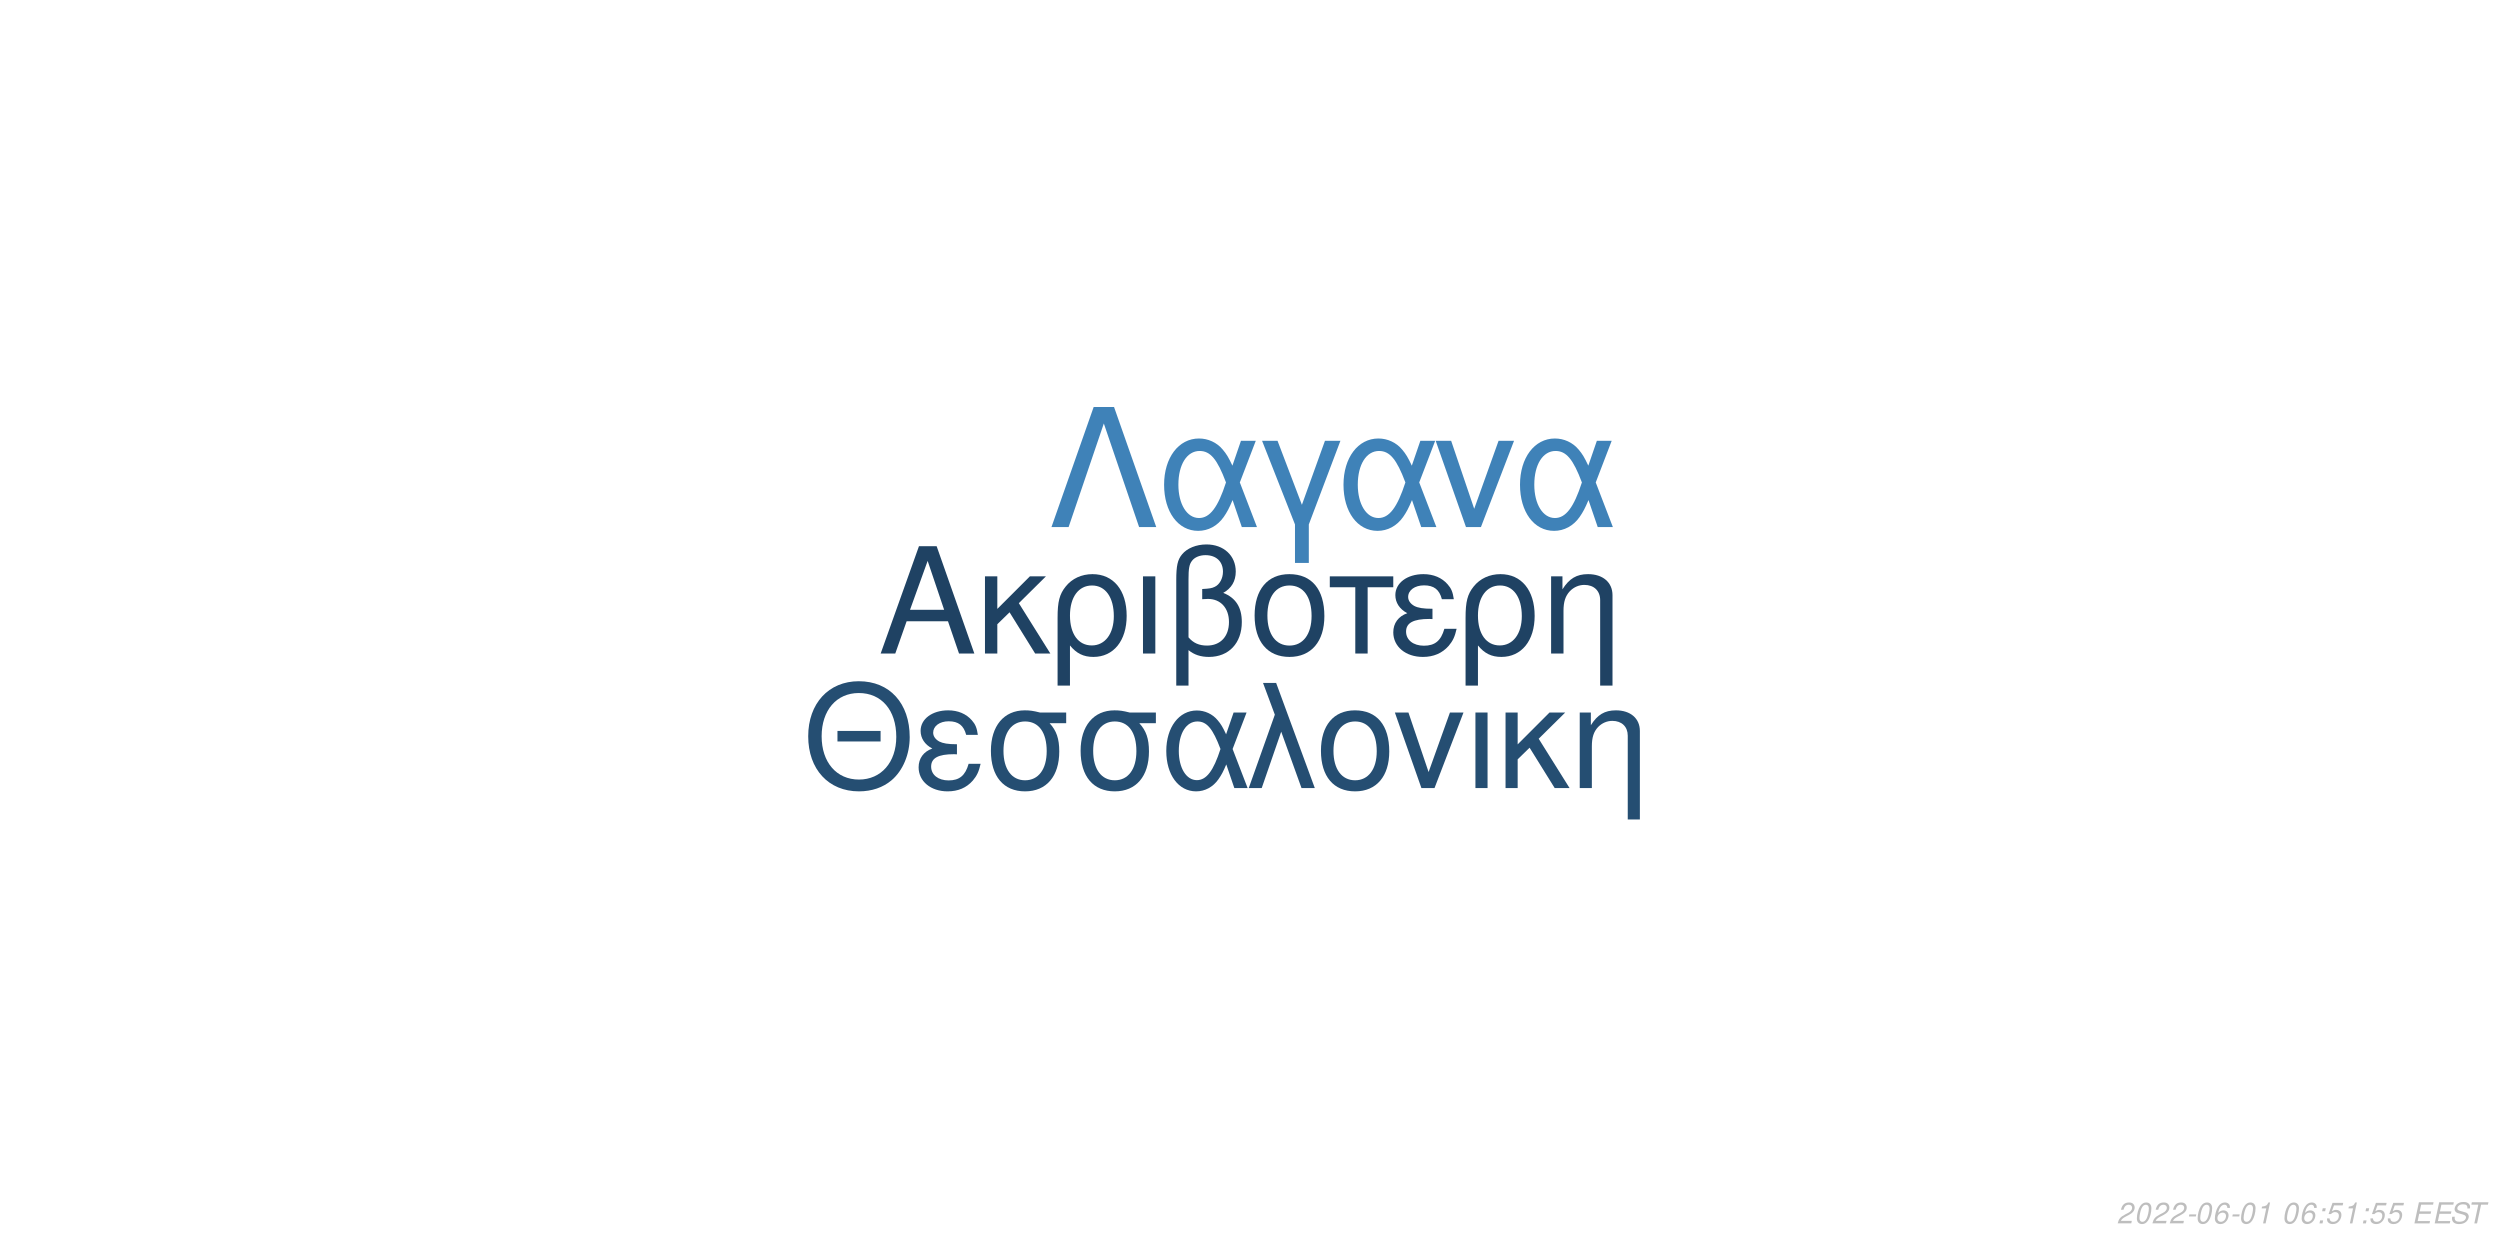
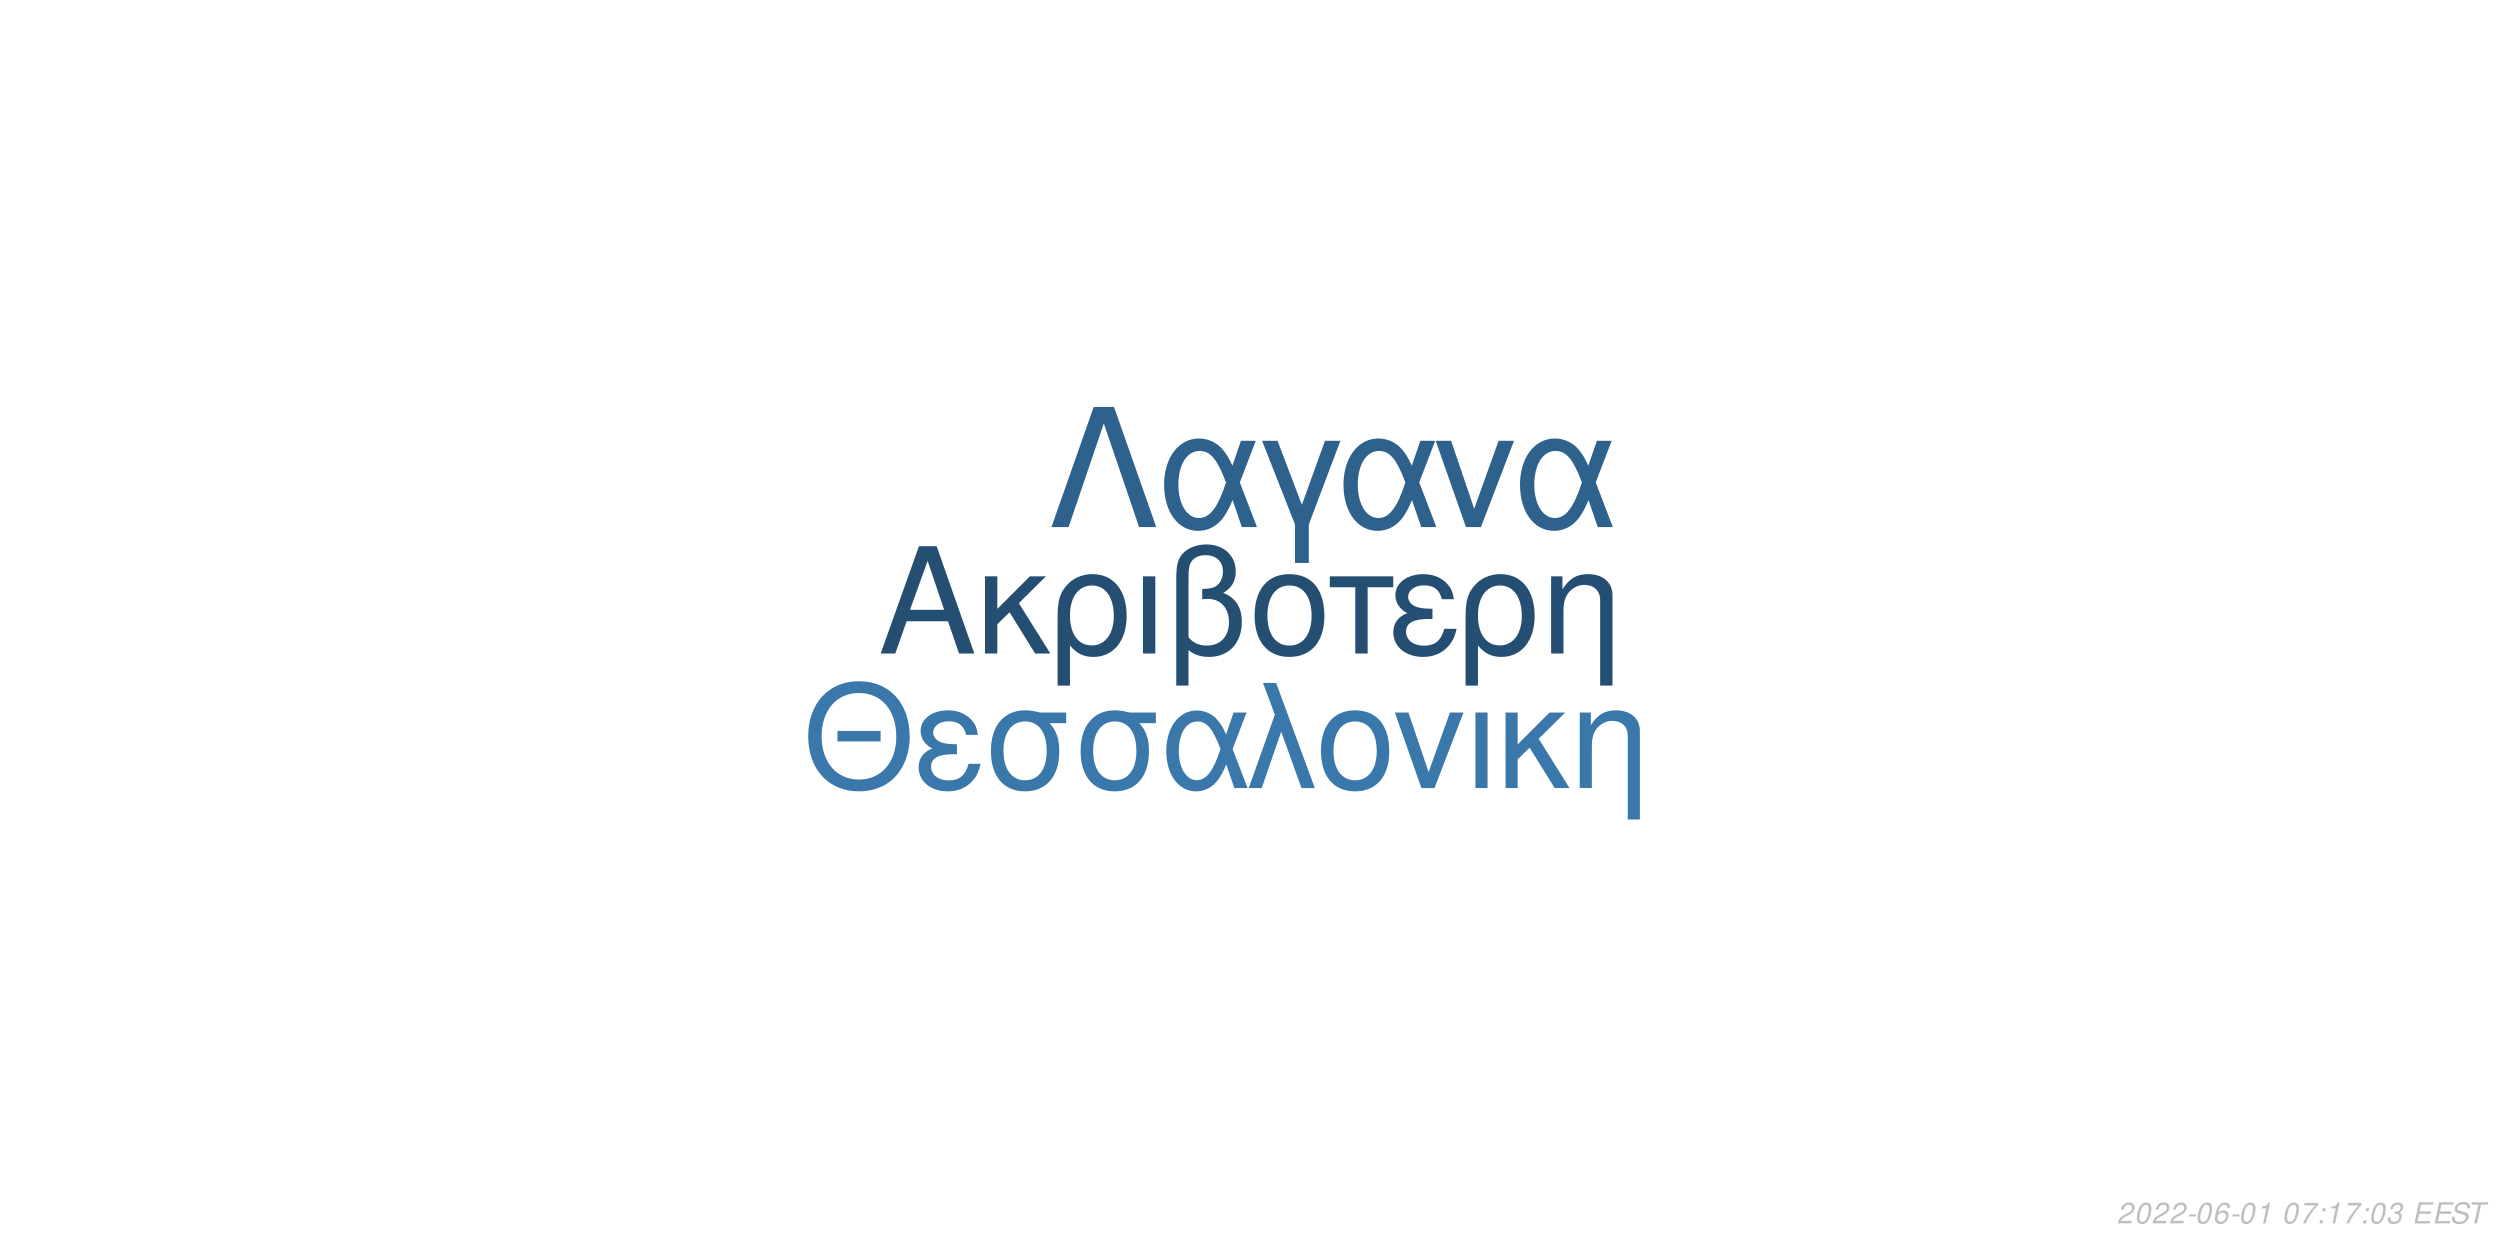
<svg xmlns="http://www.w3.org/2000/svg" xmlns:xlink="http://www.w3.org/1999/xlink" width="864pt" height="432pt" viewBox="0 0 864 432" version="1.1">
  <defs>
    <g>
      <symbol overflow="visible" id="glyph0-0">
        <path style="stroke:none;" d="" />
      </symbol>
      <symbol overflow="visible" id="glyph0-1">
        <path style="stroke:none;" d="M 24.125 -11.141 L 27.938 0 L 33.234 0 L 20.203 -37.094 L 14.094 -37.094 L 0.859 0 L 5.906 0 L 9.828 -11.141 Z M 22.797 -15.109 L 11 -15.109 L 17.094 -32.016 Z M 22.797 -15.109 " />
      </symbol>
      <symbol overflow="visible" id="glyph0-2">
        <path style="stroke:none;" d="M 7.172 -15.422 L 7.172 -26.672 L 2.906 -26.672 L 2.906 0 L 7.172 0 L 7.172 -10.125 L 11.406 -14.25 L 20.25 0 L 25.5 0 L 14.609 -17.406 L 23.969 -26.672 L 18.422 -26.672 Z M 7.172 -15.422 " />
      </symbol>
      <symbol overflow="visible" id="glyph0-3">
        <path style="stroke:none;" d="M 3 11.094 L 7.281 11.094 L 7.281 -2.797 C 9.516 -0.047 11.953 1.172 15.375 1.172 C 22.344 1.172 26.875 -4.422 26.875 -13.031 C 26.875 -21.891 22.297 -27.438 15.062 -27.438 C 11.297 -27.438 7.984 -25.906 5.797 -23.156 C 3.672 -20.516 3 -17.969 3 -12.359 Z M 14.906 -23.516 C 19.547 -23.516 22.438 -19.438 22.438 -12.922 C 22.438 -6.812 19.391 -2.797 14.812 -2.797 C 10.172 -2.797 7.281 -6.766 7.281 -13.125 C 7.281 -19.484 10.234 -23.516 14.906 -23.516 Z M 14.906 -23.516 " />
      </symbol>
      <symbol overflow="visible" id="glyph0-4">
        <path style="stroke:none;" d="M 3.516 0 L 7.781 0 L 7.781 -26.672 L 3.516 -26.672 Z M 3.516 0 " />
      </symbol>
      <symbol overflow="visible" id="glyph0-5">
        <path style="stroke:none;" d="M 4.016 11.094 L 8.25 11.094 L 8.25 -1.172 C 10.172 0.406 12.422 1.172 15.312 1.172 C 22.188 1.172 26.672 -3.609 26.672 -10.891 C 26.672 -15.984 24.578 -19.234 20.25 -20.969 C 23.109 -22.547 24.578 -25.031 24.578 -28.344 C 24.578 -33.844 20.406 -37.703 14.453 -37.703 C 10.938 -37.703 7.734 -36.391 6 -34.25 C 4.484 -32.422 4.016 -30.328 4.016 -25.391 Z M 8.25 -25.656 C 8.25 -29.359 8.5 -30.844 9.469 -32.062 C 10.375 -33.281 12.156 -34 14.094 -34 C 17.812 -34 20.156 -31.812 20.156 -28.297 C 20.156 -25.953 18.984 -23.812 17.297 -23.047 C 16.281 -22.547 15.469 -22.438 12.984 -22.297 L 12.984 -18.781 C 13.734 -18.828 14.344 -18.875 14.969 -18.875 C 19.344 -18.875 22.234 -15.719 22.234 -10.891 C 22.234 -5.906 19.281 -2.75 14.656 -2.75 C 11.953 -2.75 9.922 -3.609 8.25 -5.594 Z M 8.25 -25.656 " />
      </symbol>
      <symbol overflow="visible" id="glyph0-6">
        <path style="stroke:none;" d="M 14.094 -27.438 C 6.562 -27.438 2.094 -22.094 2.094 -13.125 C 2.094 -4.125 6.562 1.172 14.141 1.172 C 21.672 1.172 26.203 -4.172 26.203 -12.922 C 26.203 -22.188 21.828 -27.438 14.094 -27.438 Z M 14.141 -23.516 C 18.938 -23.516 21.781 -19.594 21.781 -12.984 C 21.781 -6.672 18.828 -2.75 14.141 -2.75 C 9.422 -2.75 6.516 -6.672 6.516 -13.125 C 6.516 -19.594 9.422 -23.516 14.141 -23.516 Z M 14.141 -23.516 " />
      </symbol>
      <symbol overflow="visible" id="glyph0-7">
        <path style="stroke:none;" d="M 7.891 0 L 12.156 0 L 12.156 -22.906 L 21.016 -22.906 L 21.016 -26.672 L -0.922 -26.672 L -0.922 -22.906 L 7.891 -22.906 Z M 7.891 0 " />
      </symbol>
      <symbol overflow="visible" id="glyph0-8">
        <path style="stroke:none;" d="M 14.562 -15.469 C 11.344 -15.469 9.562 -15.781 8.297 -16.438 C 6.922 -17.203 6.156 -18.328 6.156 -19.547 C 6.156 -21.891 8.453 -23.562 11.656 -23.562 C 15.062 -23.562 16.953 -22.094 17.812 -18.781 L 21.938 -18.781 C 21.578 -21.266 21.062 -22.5 19.797 -23.922 C 17.812 -26.203 14.906 -27.438 11.453 -27.438 C 5.797 -27.438 1.734 -24.375 1.734 -20.203 C 1.734 -17.609 3.156 -15.375 5.859 -13.938 C 2.797 -12.875 1.016 -10.484 1.016 -7.328 C 1.016 -2.391 5.297 1.172 11.25 1.172 C 14.969 1.172 17.906 -0.109 20.156 -2.641 C 21.578 -4.328 22.297 -5.797 22.906 -8.547 L 18.672 -8.547 C 17.5 -4.422 15.422 -2.703 11.609 -2.703 C 7.938 -2.703 5.438 -4.688 5.438 -7.578 C 5.438 -10.578 7.938 -11.953 13.484 -11.953 C 13.641 -11.953 14.094 -11.953 14.562 -11.906 Z M 14.562 -15.469 " />
      </symbol>
      <symbol overflow="visible" id="glyph0-9">
        <path style="stroke:none;" d="M 3.562 -26.672 L 3.562 0 L 7.844 0 L 7.844 -14.703 C 7.844 -17.906 8.5 -19.891 10.031 -21.531 C 11.406 -22.953 13.188 -23.719 15.062 -23.719 C 18.375 -23.719 20.516 -21.672 20.516 -18.469 L 20.516 11.094 L 24.781 11.094 L 24.781 -20.156 C 24.781 -24.578 21.469 -27.438 16.328 -27.438 C 12.359 -27.438 9.828 -25.906 7.484 -22.188 L 7.484 -26.672 Z M 3.562 -26.672 " />
      </symbol>
      <symbol overflow="visible" id="glyph1-0">
        <path style="stroke:none;" d="" />
      </symbol>
      <symbol overflow="visible" id="glyph1-1">
        <path style="stroke:none;" d="M 26.859 -19.734 L 11.953 -19.734 L 11.953 -16.094 L 26.859 -16.094 Z M 19.328 -36.922 C 8.922 -36.922 1.844 -29.25 1.844 -17.891 C 1.844 -6.484 8.875 1.141 19.391 1.141 C 23.812 1.141 27.703 -0.203 30.641 -2.688 C 34.578 -6.031 36.922 -11.656 36.922 -17.594 C 36.922 -29.297 30 -36.922 19.328 -36.922 Z M 19.328 -32.844 C 27.203 -32.844 32.281 -26.906 32.281 -17.688 C 32.281 -8.922 27.062 -2.938 19.391 -2.938 C 11.609 -2.938 6.484 -8.922 6.484 -17.891 C 6.484 -26.859 11.609 -32.844 19.328 -32.844 Z M 19.328 -32.844 " />
      </symbol>
      <symbol overflow="visible" id="glyph1-2">
        <path style="stroke:none;" d="M 14.25 -15.141 C 11.109 -15.141 9.375 -15.453 8.125 -16.094 C 6.781 -16.844 6.031 -17.938 6.031 -19.141 C 6.031 -21.422 8.266 -23.078 11.406 -23.078 C 14.75 -23.078 16.594 -21.625 17.438 -18.391 L 21.469 -18.391 C 21.125 -20.828 20.625 -22.031 19.391 -23.422 C 17.438 -25.656 14.594 -26.859 11.219 -26.859 C 5.688 -26.859 1.688 -23.875 1.688 -19.781 C 1.688 -17.234 3.094 -15.047 5.734 -13.656 C 2.734 -12.609 1 -10.266 1 -7.172 C 1 -2.344 5.188 1.141 11.016 1.141 C 14.656 1.141 17.547 -0.094 19.734 -2.594 C 21.125 -4.234 21.828 -5.688 22.422 -8.375 L 18.281 -8.375 C 17.141 -4.328 15.094 -2.641 11.359 -2.641 C 7.766 -2.641 5.328 -4.578 5.328 -7.422 C 5.328 -10.359 7.766 -11.703 13.203 -11.703 C 13.359 -11.703 13.797 -11.703 14.25 -11.656 Z M 14.25 -15.141 " />
      </symbol>
      <symbol overflow="visible" id="glyph1-3">
        <path style="stroke:none;" d="M 29 -26.109 L 19.938 -26.109 C 17.594 -26.703 16.438 -26.859 14.703 -26.859 C 7.469 -26.859 2.984 -21.469 2.984 -12.859 C 2.984 -4.031 7.375 1.141 14.797 1.141 C 22.172 1.141 26.609 -4.078 26.609 -12.656 C 26.609 -17.047 25.656 -19.828 23.266 -22.422 L 29 -22.422 Z M 14.797 -23.016 C 19.531 -23.016 22.266 -19.234 22.266 -12.75 C 22.266 -6.531 19.438 -2.688 14.797 -2.688 C 10.172 -2.688 7.328 -6.531 7.328 -12.859 C 7.328 -19.188 10.172 -23.016 14.797 -23.016 Z M 14.797 -23.016 " />
      </symbol>
      <symbol overflow="visible" id="glyph1-4">
        <path style="stroke:none;" d="M 29.344 -26.109 L 24.859 -26.109 L 22.266 -18.578 C 21.125 -21.031 20.484 -22.125 19.328 -23.469 C 17.547 -25.609 14.906 -26.812 12.156 -26.812 C 5.984 -26.812 1.594 -20.984 1.594 -12.812 C 1.594 -4.578 5.828 1.141 11.906 1.141 C 14.953 1.141 17.734 -0.344 19.625 -3.047 C 20.672 -4.531 21.281 -5.688 22.328 -8.172 L 25.109 0 L 29.703 0 L 24.516 -13.5 Z M 20.328 -13.5 C 17.891 -5.922 15.453 -2.734 12.156 -2.734 C 8.516 -2.734 5.922 -6.922 5.922 -12.812 C 5.922 -18.938 8.516 -23.016 12.359 -23.016 C 15.594 -23.016 17.688 -20.531 20.328 -13.5 Z M 20.328 -13.5 " />
      </symbol>
      <symbol overflow="visible" id="glyph1-5">
        <path style="stroke:none;" d="M 1.094 0 L 5.578 0 L 12.312 -19.484 L 19.328 0 L 23.922 0 L 10.562 -36.328 L 6.031 -36.328 L 10.109 -25.359 Z M 1.094 0 " />
      </symbol>
      <symbol overflow="visible" id="glyph1-6">
        <path style="stroke:none;" d="M 13.797 -26.859 C 6.422 -26.859 2.047 -21.625 2.047 -12.859 C 2.047 -4.031 6.422 1.141 13.859 1.141 C 21.234 1.141 25.656 -4.078 25.656 -12.656 C 25.656 -21.719 21.375 -26.859 13.797 -26.859 Z M 13.859 -23.016 C 18.531 -23.016 21.328 -19.188 21.328 -12.703 C 21.328 -6.531 18.438 -2.688 13.859 -2.688 C 9.219 -2.688 6.375 -6.531 6.375 -12.859 C 6.375 -19.188 9.219 -23.016 13.859 -23.016 Z M 13.859 -23.016 " />
      </symbol>
      <symbol overflow="visible" id="glyph1-7">
        <path style="stroke:none;" d="M 14.297 0 L 24.312 -26.109 L 19.625 -26.109 L 12.25 -5.531 L 5.281 -26.109 L 0.594 -26.109 L 9.766 0 Z M 14.297 0 " />
      </symbol>
      <symbol overflow="visible" id="glyph1-8">
        <path style="stroke:none;" d="M 3.438 0 L 7.625 0 L 7.625 -26.109 L 3.438 -26.109 Z M 3.438 0 " />
      </symbol>
      <symbol overflow="visible" id="glyph1-9">
        <path style="stroke:none;" d="M 7.031 -15.094 L 7.031 -26.109 L 2.844 -26.109 L 2.844 0 L 7.031 0 L 7.031 -9.922 L 11.156 -13.953 L 19.828 0 L 24.969 0 L 14.297 -17.047 L 23.469 -26.109 L 18.031 -26.109 Z M 7.031 -15.094 " />
      </symbol>
      <symbol overflow="visible" id="glyph1-10">
        <path style="stroke:none;" d="M 3.484 -26.109 L 3.484 0 L 7.672 0 L 7.672 -14.406 C 7.672 -17.547 8.328 -19.484 9.812 -21.078 C 11.156 -22.469 12.906 -23.219 14.75 -23.219 C 17.984 -23.219 20.078 -21.234 20.078 -18.094 L 20.078 10.859 L 24.266 10.859 L 24.266 -19.734 C 24.266 -24.062 21.031 -26.859 16 -26.859 C 12.109 -26.859 9.609 -25.359 7.328 -21.719 L 7.328 -26.109 Z M 3.484 -26.109 " />
      </symbol>
      <symbol overflow="visible" id="glyph2-0">
        <path style="stroke:none;" d="" />
      </symbol>
      <symbol overflow="visible" id="glyph2-1">
        <path style="stroke:none;" d="M 22.531 -41.484 L 15.484 -41.484 L 0.906 0 L 6.828 0 L 19 -35.797 L 31.188 0 L 37.109 0 Z M 22.531 -41.484 " />
      </symbol>
      <symbol overflow="visible" id="glyph2-2">
        <path style="stroke:none;" d="M 33.516 -29.812 L 28.391 -29.812 L 25.438 -21.219 C 24.125 -24.016 23.391 -25.266 22.078 -26.797 C 20.031 -29.25 17.016 -30.609 13.891 -30.609 C 6.828 -30.609 1.828 -23.953 1.828 -14.625 C 1.828 -5.234 6.656 1.312 13.594 1.312 C 17.078 1.312 20.266 -0.391 22.422 -3.469 C 23.609 -5.172 24.297 -6.484 25.5 -9.328 L 28.688 0 L 33.922 0 L 28 -15.422 Z M 23.219 -15.422 C 20.422 -6.766 17.641 -3.125 13.891 -3.125 C 9.734 -3.125 6.766 -7.906 6.766 -14.625 C 6.766 -21.625 9.734 -26.297 14.109 -26.297 C 17.812 -26.297 20.203 -23.453 23.219 -15.422 Z M 23.219 -15.422 " />
      </symbol>
      <symbol overflow="visible" id="glyph2-3">
        <path style="stroke:none;" d="M 12.062 12.406 L 16.844 12.406 L 16.844 -0.906 L 27.766 -29.812 L 22.422 -29.812 L 14.453 -7.688 L 6.031 -29.812 L 0.688 -29.812 L 12.062 -0.906 Z M 12.062 12.406 " />
      </symbol>
      <symbol overflow="visible" id="glyph2-4">
        <path style="stroke:none;" d="M 16.328 0 L 27.766 -29.812 L 22.422 -29.812 L 14 -6.312 L 6.031 -29.812 L 0.688 -29.812 L 11.156 0 Z M 16.328 0 " />
      </symbol>
      <symbol overflow="visible" id="glyph3-0">
        <path style="stroke:none;" d="" />
      </symbol>
      <symbol overflow="visible" id="glyph3-1">
        <path style="stroke:none;" d="M 5.234 -0.875 L 1.469 -0.875 C 1.641 -1.375 2.203 -1.891 3.109 -2.344 L 4.234 -2.938 C 5.562 -3.625 6.219 -4.469 6.219 -5.484 C 6.219 -5.938 6.062 -6.359 5.797 -6.656 C 5.469 -7.047 4.984 -7.234 4.312 -7.234 C 2.766 -7.234 1.891 -6.453 1.484 -4.734 L 2.375 -4.734 C 2.484 -5.188 2.609 -5.484 2.797 -5.75 C 3.094 -6.203 3.609 -6.453 4.188 -6.453 C 4.891 -6.453 5.344 -6.031 5.344 -5.375 C 5.344 -4.703 4.859 -4.094 4.016 -3.656 L 2.984 -3.125 C 1.234 -2.188 0.797 -1.656 0.344 -0.016 L 5.047 -0.016 Z M 5.234 -0.875 " />
      </symbol>
      <symbol overflow="visible" id="glyph3-2">
        <path style="stroke:none;" d="M 4.203 -7.234 C 3.375 -7.234 2.688 -6.812 2.125 -5.984 C 1.484 -5.047 0.984 -3.188 0.984 -1.734 C 0.984 -1.109 1.172 -0.562 1.484 -0.266 C 1.797 0.047 2.281 0.234 2.766 0.234 C 3.625 0.234 4.281 -0.156 4.859 -1.016 C 5.516 -1.953 6 -3.797 6 -5.266 C 6 -6.5 5.328 -7.234 4.203 -7.234 Z M 4.094 -6.453 C 4.734 -6.453 5.125 -5.984 5.125 -5.156 C 5.125 -4.203 4.781 -2.625 4.406 -1.812 C 3.984 -0.938 3.516 -0.547 2.875 -0.547 C 2.25 -0.547 1.875 -1.031 1.875 -1.828 C 1.875 -2.797 2.203 -4.344 2.594 -5.203 C 2.984 -6.047 3.453 -6.453 4.094 -6.453 Z M 4.094 -6.453 " />
      </symbol>
      <symbol overflow="visible" id="glyph3-3">
        <path style="stroke:none;" d="M 3.516 -3.125 L 1.125 -3.125 L 0.969 -2.406 L 3.359 -2.406 Z M 3.516 -3.125 " />
      </symbol>
      <symbol overflow="visible" id="glyph3-4">
        <path style="stroke:none;" d="M 6.125 -5.344 L 6.141 -5.625 C 6.141 -6.609 5.453 -7.234 4.391 -7.234 C 3.438 -7.234 2.641 -6.719 2.016 -5.703 C 1.422 -4.781 0.938 -2.953 0.938 -1.688 C 0.938 -0.516 1.688 0.234 2.859 0.234 C 3.703 0.234 4.438 -0.156 5 -0.875 C 5.406 -1.422 5.672 -2.156 5.672 -2.766 C 5.672 -3.812 4.969 -4.5 3.906 -4.5 C 3.234 -4.5 2.672 -4.234 2.094 -3.625 C 2.406 -5.375 3.234 -6.453 4.25 -6.453 C 4.703 -6.453 5.062 -6.234 5.172 -5.844 C 5.203 -5.719 5.234 -5.578 5.25 -5.344 Z M 3.656 -3.734 C 4.344 -3.734 4.797 -3.281 4.797 -2.625 C 4.797 -1.469 3.984 -0.547 2.984 -0.547 C 2.297 -0.547 1.812 -1.047 1.812 -1.766 C 1.812 -2.859 2.625 -3.734 3.656 -3.734 Z M 3.656 -3.734 " />
      </symbol>
      <symbol overflow="visible" id="glyph3-5">
        <path style="stroke:none;" d="M 3.703 -5.188 L 2.594 0 L 3.469 0 L 5.016 -7.234 L 4.438 -7.234 C 3.906 -6.156 3.688 -6.016 2.234 -5.812 L 2.109 -5.188 Z M 3.703 -5.188 " />
      </symbol>
      <symbol overflow="visible" id="glyph3-6">
        <path style="stroke:none;" d="" />
      </symbol>
      <symbol overflow="visible" id="glyph3-7">
+         <path style="stroke:none;" d="M 6.703 -7.094 L 1.953 -7.094 L 1.766 -6.219 L 5.594 -6.219 C 3.344 -3.688 2.266 -2.109 1.375 0 L 2.344 0 C 3.031 -1.906 4.828 -4.594 6.547 -6.281 Z M 6.703 -7.094 " />
+       </symbol>
+       <symbol overflow="visible" id="glyph3-8">
        <path style="stroke:none;" d="M 2.359 -1.031 L 1.312 -1.031 L 1.094 0 L 2.141 0 Z M 3.266 -5.234 L 2.219 -5.234 L 2 -4.203 L 3.047 -4.203 Z M 3.266 -5.234 " />
      </symbol>
-       <symbol overflow="visible" id="glyph3-8">
-         <path style="stroke:none;" d="M 6.297 -7.094 L 2.594 -7.094 L 1.234 -3.234 L 2.047 -3.234 C 2.656 -3.766 2.938 -3.906 3.531 -3.906 C 4.328 -3.906 4.797 -3.453 4.797 -2.688 C 4.797 -1.438 3.969 -0.547 2.828 -0.547 C 2.031 -0.547 1.609 -0.938 1.578 -1.734 L 0.703 -1.734 L 0.703 -1.516 C 0.703 -0.938 0.844 -0.547 1.188 -0.266 C 1.562 0.062 2.078 0.234 2.703 0.234 C 3.656 0.234 4.391 -0.156 4.984 -0.922 C 5.422 -1.5 5.672 -2.234 5.672 -2.953 C 5.672 -4 4.938 -4.672 3.812 -4.672 C 3.328 -4.672 2.906 -4.547 2.406 -4.234 L 3.109 -6.219 L 6.109 -6.219 Z M 6.297 -7.094 " />
+       <symbol overflow="visible" id="glyph3-9">
+         <path style="stroke:none;" d="M 2.922 -3.312 C 3.125 -3.344 3.234 -3.344 3.375 -3.344 C 4.203 -3.344 4.688 -3 4.688 -2.406 C 4.688 -1.312 3.906 -0.547 2.781 -0.547 C 2.047 -0.547 1.594 -0.938 1.594 -1.562 C 1.594 -1.719 1.609 -1.844 1.656 -2.094 L 0.766 -2.094 C 0.734 -1.797 0.719 -1.641 0.719 -1.469 C 0.719 -0.375 1.406 0.234 2.641 0.234 C 3.547 0.234 4.297 -0.078 4.812 -0.656 C 5.266 -1.156 5.562 -1.875 5.562 -2.547 C 5.562 -3.125 5.344 -3.453 4.797 -3.734 C 5.641 -4.234 6.016 -4.844 6.016 -5.734 C 6.016 -6.656 5.312 -7.234 4.203 -7.234 C 3.375 -7.234 2.672 -6.938 2.188 -6.375 C 1.891 -6.031 1.703 -5.641 1.516 -4.906 L 2.391 -4.906 C 2.5 -5.359 2.594 -5.594 2.734 -5.812 C 3.047 -6.234 3.516 -6.453 4.078 -6.453 C 4.734 -6.453 5.141 -6.125 5.141 -5.578 C 5.141 -5.188 5.016 -4.797 4.797 -4.547 C 4.516 -4.234 4 -4.062 3.266 -4.062 L 3.078 -4.062 Z M 2.922 -3.312 " />
      </symbol>
-       <symbol overflow="visible" id="glyph3-9">
+       <symbol overflow="visible" id="glyph3-10">
        <path style="stroke:none;" d="M 2.547 -3.312 L 6.5 -3.312 L 6.688 -4.141 L 2.719 -4.141 L 3.219 -6.469 L 7.344 -6.469 L 7.516 -7.297 L 2.453 -7.297 L 0.906 0 L 6.125 0 L 6.297 -0.812 L 2.016 -0.812 Z M 2.547 -3.312 " />
      </symbol>
-       <symbol overflow="visible" id="glyph3-10">
+       <symbol overflow="visible" id="glyph3-11">
        <path style="stroke:none;" d="M 7.062 -5.156 C 7.125 -5.438 7.141 -5.562 7.141 -5.703 C 7.141 -6.156 6.938 -6.594 6.594 -6.891 C 6.188 -7.25 5.656 -7.406 4.875 -7.406 C 3.844 -7.406 3.047 -7.125 2.5 -6.562 C 2.094 -6.141 1.781 -5.438 1.781 -4.922 C 1.781 -4.297 2.219 -3.766 2.891 -3.562 L 4.594 -3.094 C 5.406 -2.859 5.734 -2.578 5.734 -2.094 C 5.734 -1.781 5.547 -1.406 5.266 -1.141 C 4.844 -0.766 4.266 -0.578 3.453 -0.578 C 2.328 -0.578 1.812 -0.984 1.812 -1.906 C 1.812 -2.047 1.812 -2.125 1.844 -2.312 L 0.984 -2.312 C 0.906 -2.062 0.891 -1.906 0.891 -1.688 C 0.891 -0.484 1.797 0.234 3.297 0.234 C 4.359 0.234 5.234 -0.062 5.812 -0.609 C 6.344 -1.078 6.688 -1.797 6.688 -2.375 C 6.688 -2.641 6.609 -2.906 6.453 -3.156 C 6.234 -3.5 5.938 -3.703 5.469 -3.828 L 3.75 -4.312 C 2.984 -4.547 2.734 -4.734 2.734 -5.188 C 2.734 -5.547 2.875 -5.844 3.188 -6.109 C 3.547 -6.438 4.031 -6.594 4.703 -6.594 C 5.266 -6.594 5.688 -6.484 5.906 -6.297 C 6.094 -6.125 6.219 -5.797 6.219 -5.516 C 6.219 -5.422 6.203 -5.344 6.188 -5.156 Z M 7.062 -5.156 " />
      </symbol>
-       <symbol overflow="visible" id="glyph3-11">
+       <symbol overflow="visible" id="glyph3-12">
        <path style="stroke:none;" d="M 4.938 -6.469 L 7.312 -6.469 L 7.484 -7.297 L 1.75 -7.297 L 1.578 -6.469 L 3.984 -6.469 L 2.609 0 L 3.547 0 Z M 4.938 -6.469 " />
      </symbol>
    </g>
  </defs>
  <g id="surface1">
    <rect x="0" y="0" width="864" height="432" style="fill:rgb(100%,100%,100%);fill-opacity:1;stroke:none;" />
-     <g style="fill:rgb(12.157%,25.882%,38.824%);fill-opacity:1;">
+     <g style="fill:rgb(14.51%,30.588%,45.098%);fill-opacity:1;">
      <use xlink:href="#glyph0-1" x="303.5" y="225.861" />
      <use xlink:href="#glyph0-2" x="337.5" y="225.861" />
      <use xlink:href="#glyph0-3" x="362.5" y="225.861" />
      <use xlink:href="#glyph0-4" x="391.5" y="225.861" />
      <use xlink:href="#glyph0-5" x="402.5" y="225.861" />
      <use xlink:href="#glyph0-6" x="431.5" y="225.861" />
      <use xlink:href="#glyph0-7" x="460.5" y="225.861" />
      <use xlink:href="#glyph0-8" x="480.5" y="225.861" />
      <use xlink:href="#glyph0-3" x="503.5" y="225.861" />
      <use xlink:href="#glyph0-9" x="532.5" y="225.861" />
    </g>
-     <g style="fill:rgb(14.51%,30.588%,44.706%);fill-opacity:1;">
+     <g style="fill:rgb(22.745%,47.059%,67.059%);fill-opacity:1;">
      <use xlink:href="#glyph1-1" x="277.473" y="272.354" />
      <use xlink:href="#glyph1-2" x="316.473" y="272.354" />
      <use xlink:href="#glyph1-3" x="339.473" y="272.354" />
      <use xlink:href="#glyph1-3" x="370.473" y="272.354" />
      <use xlink:href="#glyph1-4" x="401.473" y="272.354" />
      <use xlink:href="#glyph1-5" x="430.473" y="272.354" />
      <use xlink:href="#glyph1-6" x="454.473" y="272.354" />
      <use xlink:href="#glyph1-7" x="481.473" y="272.354" />
      <use xlink:href="#glyph1-8" x="506.473" y="272.354" />
      <use xlink:href="#glyph1-9" x="517.473" y="272.354" />
      <use xlink:href="#glyph1-10" x="542.473" y="272.354" />
    </g>
-     <g style="fill:rgb(24.706%,50.98%,72.157%);fill-opacity:1;">
+     <g style="fill:rgb(18.039%,38.039%,54.902%);fill-opacity:1;">
      <use xlink:href="#glyph2-1" x="362.484" y="182.152" />
      <use xlink:href="#glyph2-2" x="400.484" y="182.152" />
      <use xlink:href="#glyph2-3" x="435.484" y="182.152" />
      <use xlink:href="#glyph2-2" x="462.484" y="182.152" />
      <use xlink:href="#glyph2-4" x="495.484" y="182.152" />
      <use xlink:href="#glyph2-2" x="523.484" y="182.152" />
    </g>
    <g style="fill:rgb(74.51%,74.51%,74.51%);fill-opacity:1;">
      <use xlink:href="#glyph3-1" x="731.52" y="422.81" />
      <use xlink:href="#glyph3-2" x="737.52" y="422.81" />
      <use xlink:href="#glyph3-1" x="743.52" y="422.81" />
      <use xlink:href="#glyph3-1" x="749.52" y="422.81" />
      <use xlink:href="#glyph3-3" x="755.52" y="422.81" />
      <use xlink:href="#glyph3-2" x="758.52" y="422.81" />
      <use xlink:href="#glyph3-4" x="764.52" y="422.81" />
      <use xlink:href="#glyph3-3" x="770.52" y="422.81" />
      <use xlink:href="#glyph3-2" x="773.52" y="422.81" />
      <use xlink:href="#glyph3-5" x="779.52" y="422.81" />
      <use xlink:href="#glyph3-6" x="785.52" y="422.81" />
      <use xlink:href="#glyph3-2" x="788.52" y="422.81" />
-       <use xlink:href="#glyph3-4" x="794.52" y="422.81" />
-       <use xlink:href="#glyph3-7" x="800.52" y="422.81" />
-       <use xlink:href="#glyph3-8" x="803.52" y="422.81" />
-       <use xlink:href="#glyph3-5" x="809.52" y="422.81" />
-       <use xlink:href="#glyph3-7" x="815.52" y="422.81" />
-       <use xlink:href="#glyph3-8" x="818.52" y="422.81" />
-       <use xlink:href="#glyph3-8" x="824.52" y="422.81" />
+       <use xlink:href="#glyph3-7" x="794.52" y="422.81" />
+       <use xlink:href="#glyph3-8" x="800.52" y="422.81" />
+       <use xlink:href="#glyph3-5" x="803.52" y="422.81" />
+       <use xlink:href="#glyph3-7" x="809.52" y="422.81" />
+       <use xlink:href="#glyph3-8" x="815.52" y="422.81" />
+       <use xlink:href="#glyph3-2" x="818.52" y="422.81" />
+       <use xlink:href="#glyph3-9" x="824.52" y="422.81" />
      <use xlink:href="#glyph3-6" x="830.52" y="422.81" />
-       <use xlink:href="#glyph3-9" x="833.52" y="422.81" />
-       <use xlink:href="#glyph3-9" x="840.52" y="422.81" />
-       <use xlink:href="#glyph3-10" x="846.52" y="422.81" />
-       <use xlink:href="#glyph3-11" x="852.52" y="422.81" />
+       <use xlink:href="#glyph3-10" x="833.52" y="422.81" />
+       <use xlink:href="#glyph3-10" x="840.52" y="422.81" />
+       <use xlink:href="#glyph3-11" x="846.52" y="422.81" />
+       <use xlink:href="#glyph3-12" x="852.52" y="422.81" />
    </g>
  </g>
</svg>
